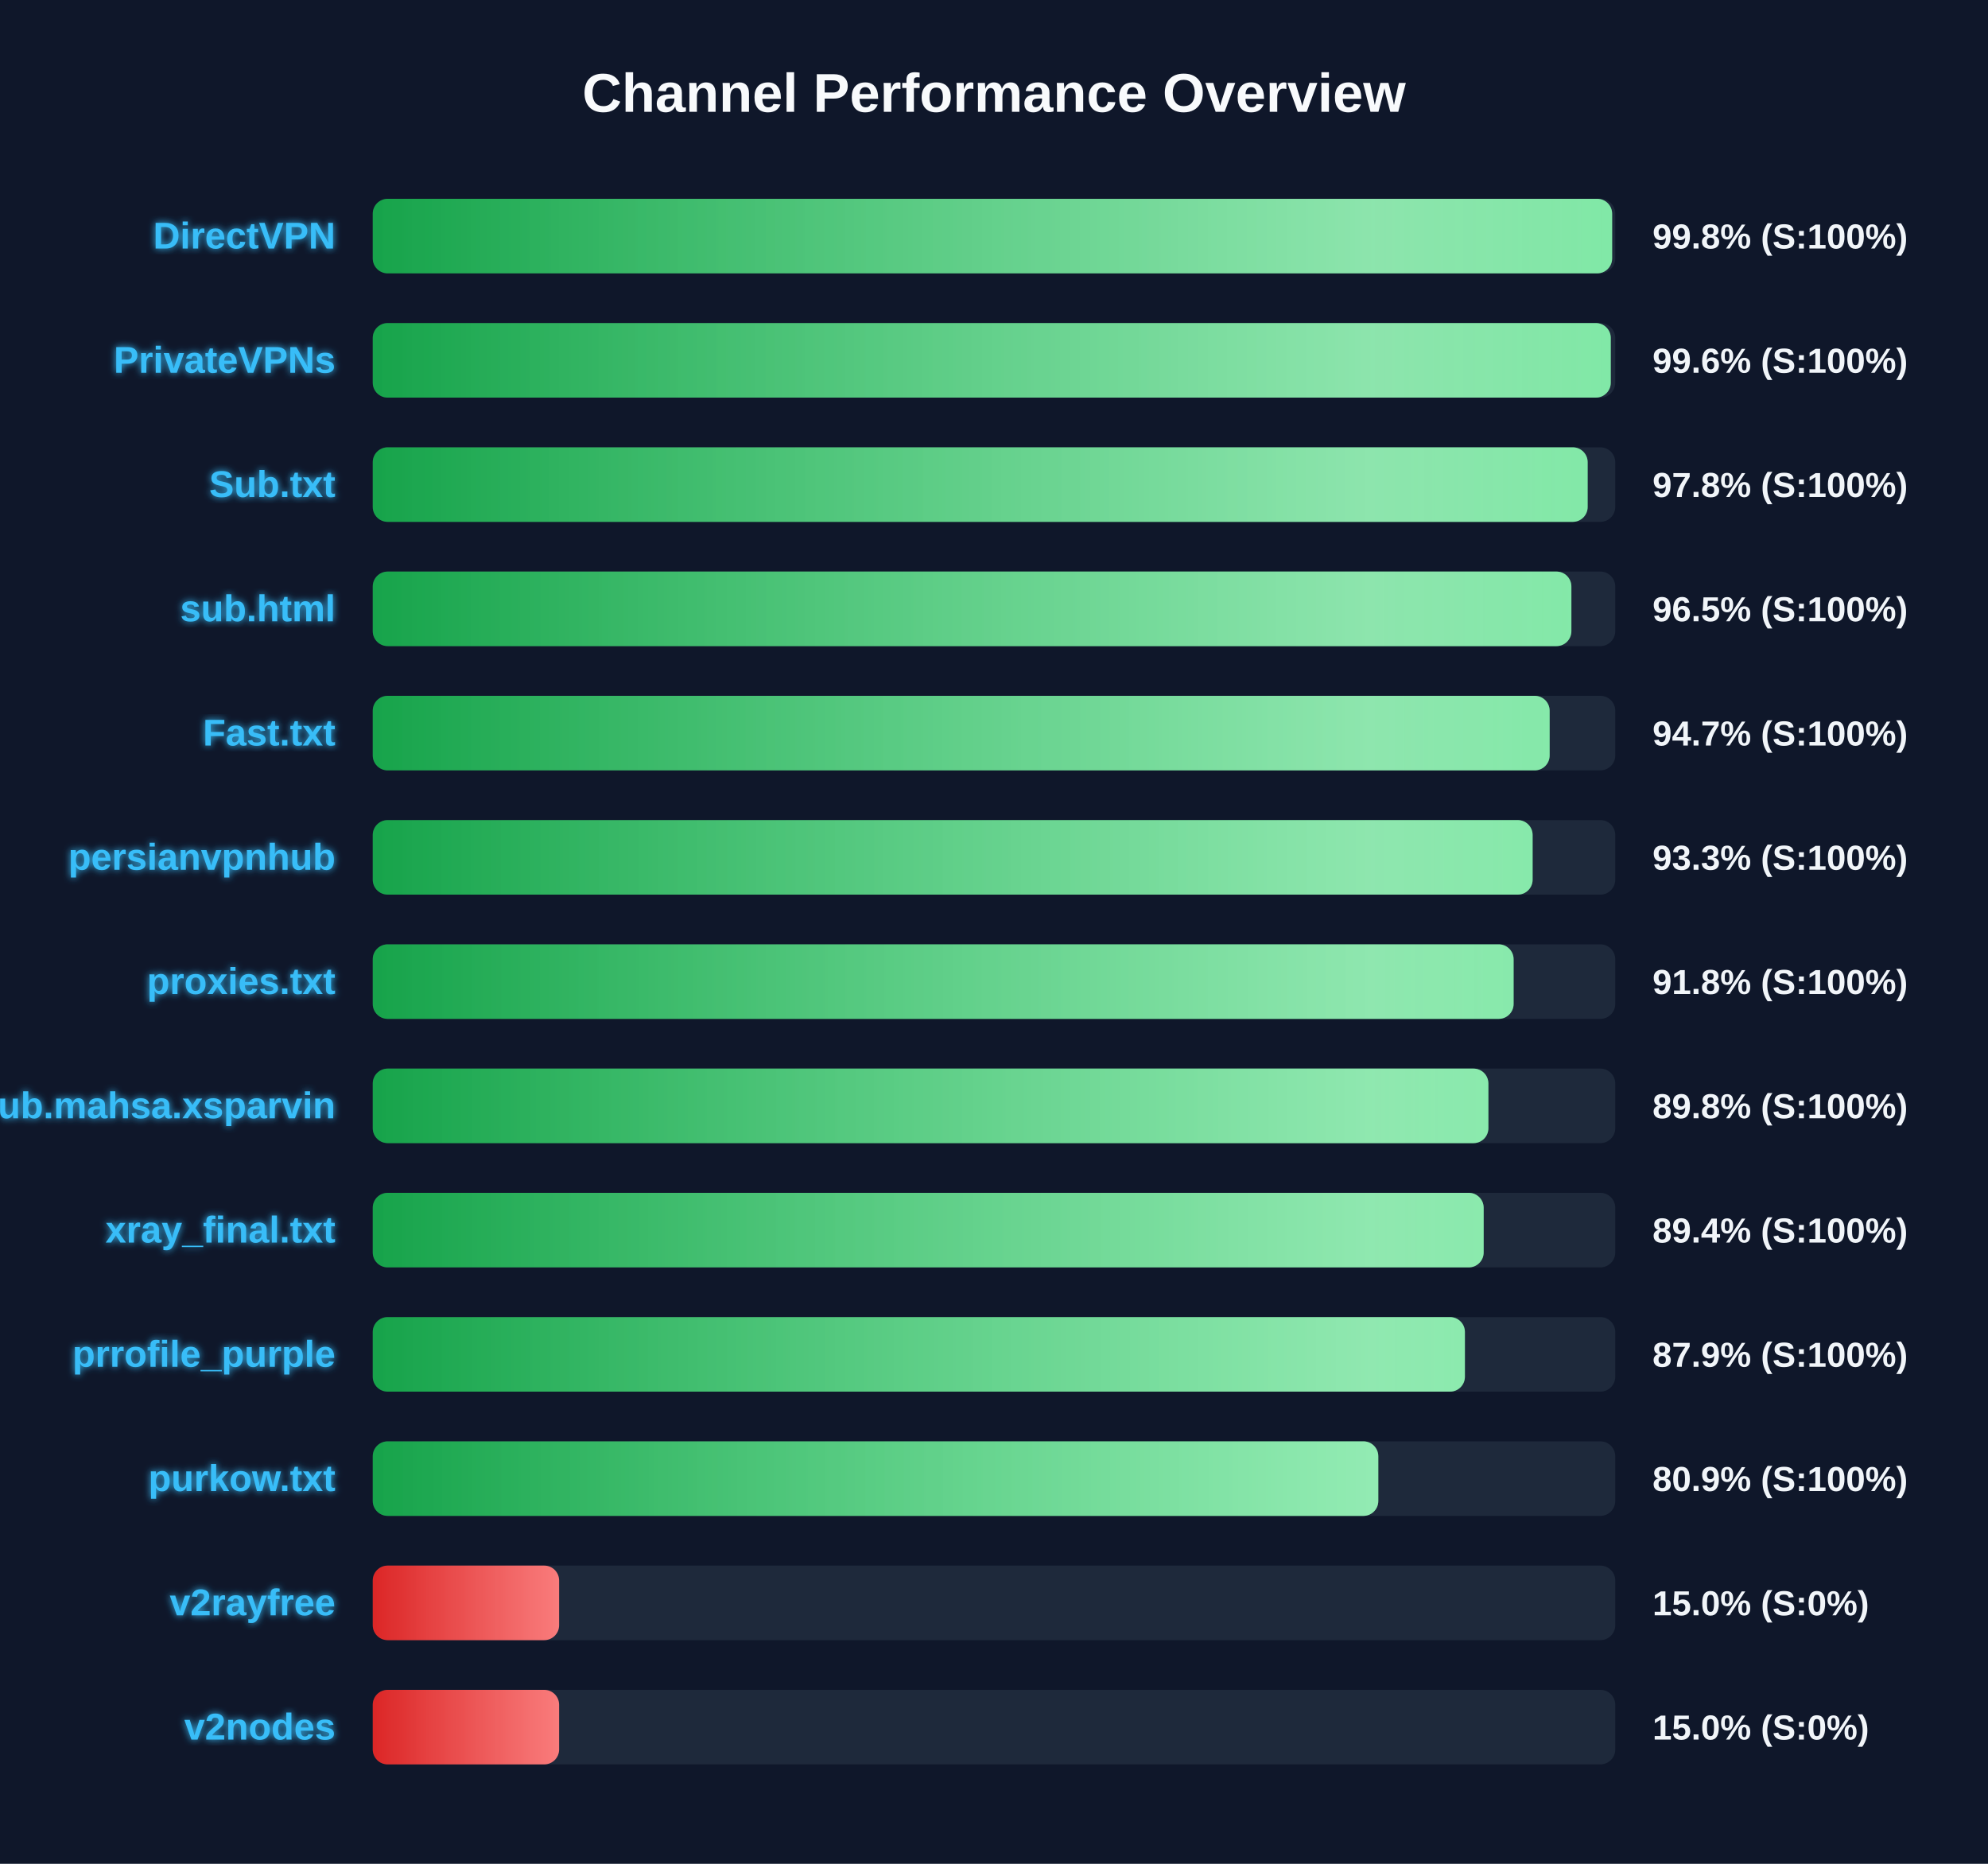
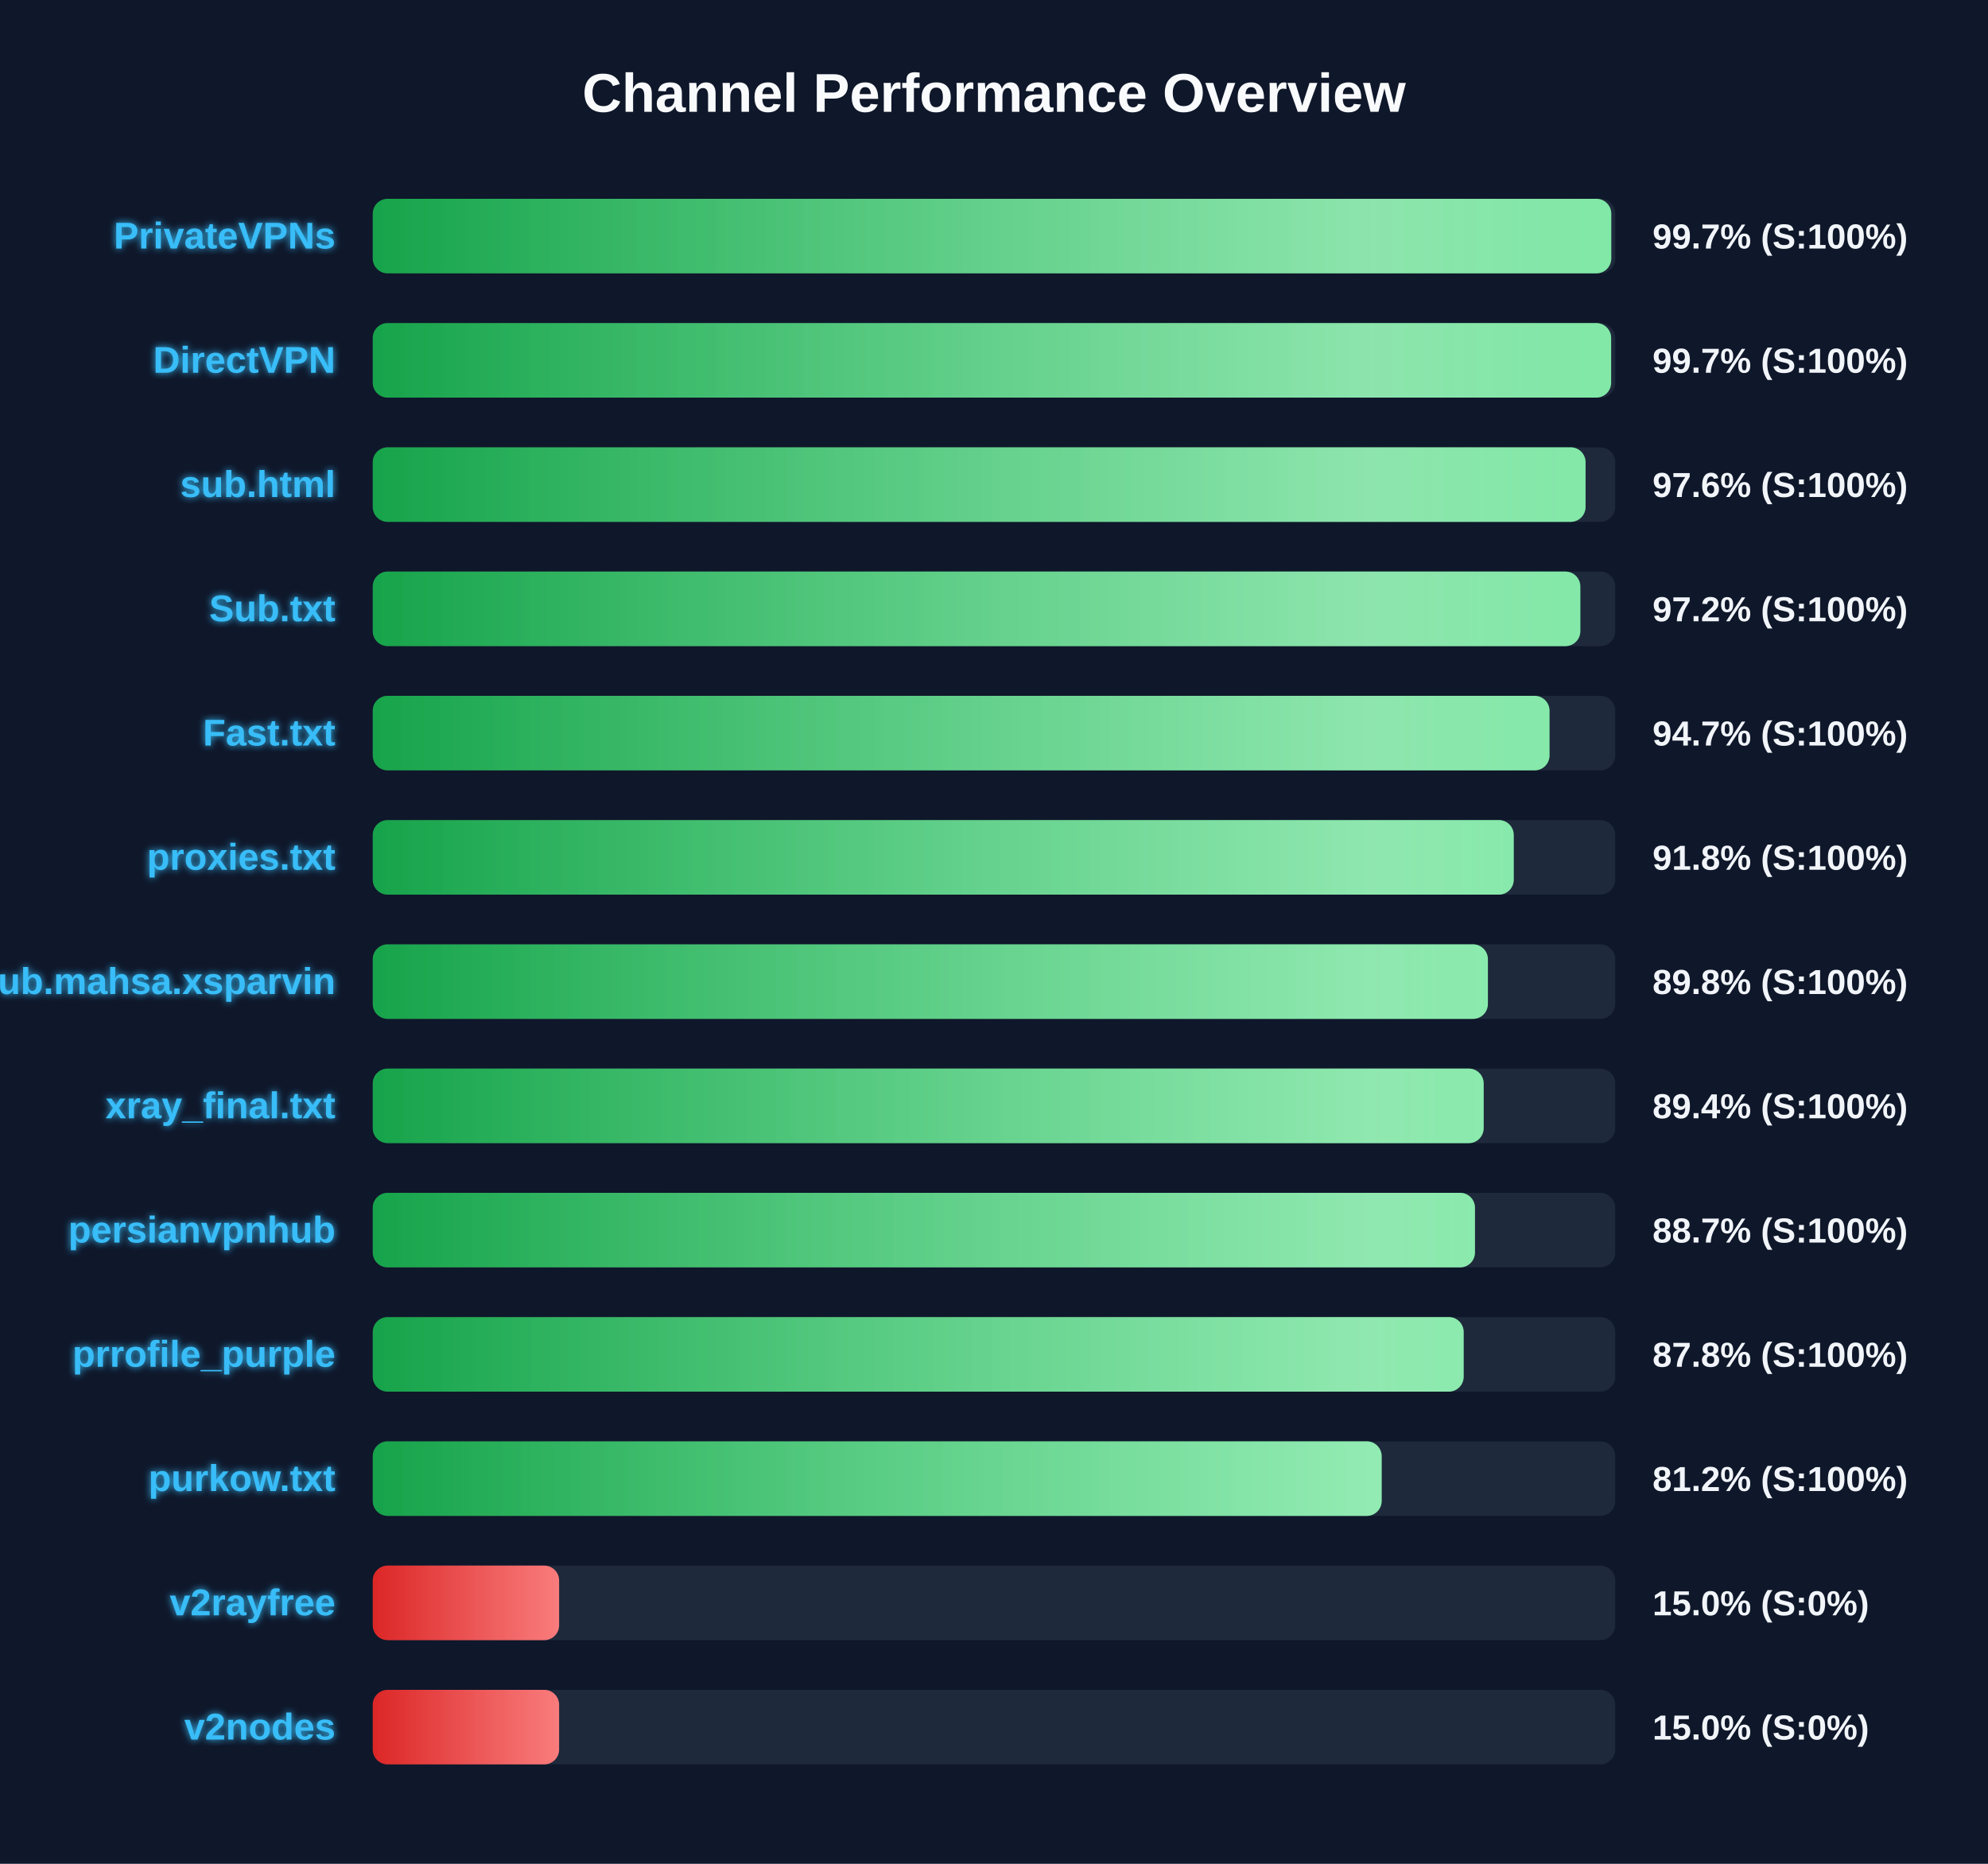
<svg xmlns="http://www.w3.org/2000/svg" width="800" height="750" version="1.1">
  <defs>
    <linearGradient id="grad-green" x1="0%" y1="0%" x2="100%" y2="0%">
      <stop offset="0%" stop-color="#16a34a" />
      <stop offset="100%" stop-color="#4ade80" />
    </linearGradient>
    <linearGradient id="grad-yellow" x1="0%" y1="0%" x2="100%" y2="0%">
      <stop offset="0%" stop-color="#ca8a04" />
      <stop offset="100%" stop-color="#fde047" />
    </linearGradient>
    <linearGradient id="grad-red" x1="0%" y1="0%" x2="100%" y2="0%">
      <stop offset="0%" stop-color="#dc2626" />
      <stop offset="100%" stop-color="#f87171" />
    </linearGradient>
    <linearGradient id="shimmer" x1="0%" y1="0%" x2="100%" y2="0%">
      <stop offset="0%" stop-color="rgba(255,255,255,0)" />
      <stop offset="50%" stop-color="rgba(255,255,255,0.4)" />
      <stop offset="100%" stop-color="rgba(255,255,255,0)" />
    </linearGradient>
    <filter id="glow" x="-20%" y="-20%" width="140%" height="140%">
      <feGaussianBlur stdDeviation="1.5" result="blur" />
      <feComposite in="SourceGraphic" in2="blur" operator="over" />
    </filter>
  </defs>
  <style>
        .bg-rect { fill: #0f172a; }
        .title { font: bold 22px 'Segoe UI', Arial, sans-serif; fill: #f8fafc; }
        .row { font: bold 15px 'Segoe UI', Arial, sans-serif; fill: #38bdf8; filter: url(#glow); }
        .score { font: bold 14px 'Segoe UI', Arial, sans-serif; fill: #f1f5f9; }
        @keyframes shimmer-anim {
            0% { transform: translateX(-100%); }
            100% { transform: translateX(200%); }
        }
        .shimmer-rect {
            animation: shimmer-anim 2.5s infinite linear;
        }
    </style>
  <rect width="100%" height="100%" class="bg-rect" />
  <text x="400" y="45" text-anchor="middle" class="title">Channel Performance Overview</text>
  <rect x="150" y="80" width="500" height="30" fill="#1e293b" rx="6" />
  <clipPath id="clip-0">
-     <rect x="150" y="80" width="498.75" height="30" rx="6" />
+     <rect x="150" y="80" width="498.4" height="30" rx="6" />
  </clipPath>
-   <rect x="150" y="80" width="498.75" height="30" fill="url(#grad-green)" rx="6" />
+   <rect x="150" y="80" width="498.4" height="30" fill="url(#grad-green)" rx="6" />
  <g clip-path="url(#clip-0)">
    <rect x="150" y="80" width="100%" height="30" fill="url(#shimmer)" class="shimmer-rect" />
  </g>
-   <text x="135" y="100" text-anchor="end" class="row">DirectVPN</text>
-   <text x="665" y="100" text-anchor="start" class="score">99.8% (S:100%)</text>
+   <text x="135" y="100" text-anchor="end" class="row">PrivateVPNs</text>
+   <text x="665" y="100" text-anchor="start" class="score">99.7% (S:100%)</text>
  <rect x="150" y="130" width="500" height="30" fill="#1e293b" rx="6" />
  <clipPath id="clip-1">
-     <rect x="150" y="130" width="498.2" height="30" rx="6" />
+     <rect x="150" y="130" width="498.35" height="30" rx="6" />
  </clipPath>
-   <rect x="150" y="130" width="498.2" height="30" fill="url(#grad-green)" rx="6" />
+   <rect x="150" y="130" width="498.35" height="30" fill="url(#grad-green)" rx="6" />
  <g clip-path="url(#clip-1)">
    <rect x="150" y="130" width="100%" height="30" fill="url(#shimmer)" class="shimmer-rect" />
  </g>
-   <text x="135" y="150" text-anchor="end" class="row">PrivateVPNs</text>
-   <text x="665" y="150" text-anchor="start" class="score">99.6% (S:100%)</text>
+   <text x="135" y="150" text-anchor="end" class="row">DirectVPN</text>
+   <text x="665" y="150" text-anchor="start" class="score">99.7% (S:100%)</text>
  <rect x="150" y="180" width="500" height="30" fill="#1e293b" rx="6" />
  <clipPath id="clip-2">
-     <rect x="150" y="180" width="488.9" height="30" rx="6" />
+     <rect x="150" y="180" width="488.05" height="30" rx="6" />
  </clipPath>
-   <rect x="150" y="180" width="488.9" height="30" fill="url(#grad-green)" rx="6" />
+   <rect x="150" y="180" width="488.05" height="30" fill="url(#grad-green)" rx="6" />
  <g clip-path="url(#clip-2)">
    <rect x="150" y="180" width="100%" height="30" fill="url(#shimmer)" class="shimmer-rect" />
  </g>
-   <text x="135" y="200" text-anchor="end" class="row">Sub.txt</text>
-   <text x="665" y="200" text-anchor="start" class="score">97.8% (S:100%)</text>
+   <text x="135" y="200" text-anchor="end" class="row">sub.html</text>
+   <text x="665" y="200" text-anchor="start" class="score">97.6% (S:100%)</text>
  <rect x="150" y="230" width="500" height="30" fill="#1e293b" rx="6" />
  <clipPath id="clip-3">
-     <rect x="150" y="230" width="482.35" height="30" rx="6" />
+     <rect x="150" y="230" width="485.95" height="30" rx="6" />
  </clipPath>
-   <rect x="150" y="230" width="482.35" height="30" fill="url(#grad-green)" rx="6" />
+   <rect x="150" y="230" width="485.95" height="30" fill="url(#grad-green)" rx="6" />
  <g clip-path="url(#clip-3)">
    <rect x="150" y="230" width="100%" height="30" fill="url(#shimmer)" class="shimmer-rect" />
  </g>
-   <text x="135" y="250" text-anchor="end" class="row">sub.html</text>
-   <text x="665" y="250" text-anchor="start" class="score">96.5% (S:100%)</text>
+   <text x="135" y="250" text-anchor="end" class="row">Sub.txt</text>
+   <text x="665" y="250" text-anchor="start" class="score">97.2% (S:100%)</text>
  <rect x="150" y="280" width="500" height="30" fill="#1e293b" rx="6" />
  <clipPath id="clip-4">
-     <rect x="150" y="280" width="473.6" height="30" rx="6" />
+     <rect x="150" y="280" width="473.55" height="30" rx="6" />
  </clipPath>
-   <rect x="150" y="280" width="473.6" height="30" fill="url(#grad-green)" rx="6" />
+   <rect x="150" y="280" width="473.55" height="30" fill="url(#grad-green)" rx="6" />
  <g clip-path="url(#clip-4)">
    <rect x="150" y="280" width="100%" height="30" fill="url(#shimmer)" class="shimmer-rect" />
  </g>
  <text x="135" y="300" text-anchor="end" class="row">Fast.txt</text>
  <text x="665" y="300" text-anchor="start" class="score">94.7% (S:100%)</text>
  <rect x="150" y="330" width="500" height="30" fill="#1e293b" rx="6" />
  <clipPath id="clip-5">
-     <rect x="150" y="330" width="466.75" height="30" rx="6" />
+     <rect x="150" y="330" width="459.15" height="30" rx="6" />
  </clipPath>
-   <rect x="150" y="330" width="466.75" height="30" fill="url(#grad-green)" rx="6" />
+   <rect x="150" y="330" width="459.15" height="30" fill="url(#grad-green)" rx="6" />
  <g clip-path="url(#clip-5)">
    <rect x="150" y="330" width="100%" height="30" fill="url(#shimmer)" class="shimmer-rect" />
  </g>
-   <text x="135" y="350" text-anchor="end" class="row">persianvpnhub</text>
-   <text x="665" y="350" text-anchor="start" class="score">93.3% (S:100%)</text>
+   <text x="135" y="350" text-anchor="end" class="row">proxies.txt</text>
+   <text x="665" y="350" text-anchor="start" class="score">91.8% (S:100%)</text>
  <rect x="150" y="380" width="500" height="30" fill="#1e293b" rx="6" />
  <clipPath id="clip-6">
-     <rect x="150" y="380" width="459.1" height="30" rx="6" />
+     <rect x="150" y="380" width="448.75" height="30" rx="6" />
  </clipPath>
-   <rect x="150" y="380" width="459.1" height="30" fill="url(#grad-green)" rx="6" />
+   <rect x="150" y="380" width="448.75" height="30" fill="url(#grad-green)" rx="6" />
  <g clip-path="url(#clip-6)">
    <rect x="150" y="380" width="100%" height="30" fill="url(#shimmer)" class="shimmer-rect" />
  </g>
-   <text x="135" y="400" text-anchor="end" class="row">proxies.txt</text>
-   <text x="665" y="400" text-anchor="start" class="score">91.8% (S:100%)</text>
+   <text x="135" y="400" text-anchor="end" class="row">Sub.mahsa.xsparvin</text>
+   <text x="665" y="400" text-anchor="start" class="score">89.8% (S:100%)</text>
  <rect x="150" y="430" width="500" height="30" fill="#1e293b" rx="6" />
  <clipPath id="clip-7">
-     <rect x="150" y="430" width="448.95" height="30" rx="6" />
+     <rect x="150" y="430" width="447.05" height="30" rx="6" />
  </clipPath>
-   <rect x="150" y="430" width="448.95" height="30" fill="url(#grad-green)" rx="6" />
+   <rect x="150" y="430" width="447.05" height="30" fill="url(#grad-green)" rx="6" />
  <g clip-path="url(#clip-7)">
    <rect x="150" y="430" width="100%" height="30" fill="url(#shimmer)" class="shimmer-rect" />
  </g>
-   <text x="135" y="450" text-anchor="end" class="row">Sub.mahsa.xsparvin</text>
-   <text x="665" y="450" text-anchor="start" class="score">89.8% (S:100%)</text>
+   <text x="135" y="450" text-anchor="end" class="row">xray_final.txt</text>
+   <text x="665" y="450" text-anchor="start" class="score">89.4% (S:100%)</text>
  <rect x="150" y="480" width="500" height="30" fill="#1e293b" rx="6" />
  <clipPath id="clip-8">
-     <rect x="150" y="480" width="447.05" height="30" rx="6" />
+     <rect x="150" y="480" width="443.55" height="30" rx="6" />
  </clipPath>
-   <rect x="150" y="480" width="447.05" height="30" fill="url(#grad-green)" rx="6" />
+   <rect x="150" y="480" width="443.55" height="30" fill="url(#grad-green)" rx="6" />
  <g clip-path="url(#clip-8)">
    <rect x="150" y="480" width="100%" height="30" fill="url(#shimmer)" class="shimmer-rect" />
  </g>
-   <text x="135" y="500" text-anchor="end" class="row">xray_final.txt</text>
-   <text x="665" y="500" text-anchor="start" class="score">89.4% (S:100%)</text>
+   <text x="135" y="500" text-anchor="end" class="row">persianvpnhub</text>
+   <text x="665" y="500" text-anchor="start" class="score">88.7% (S:100%)</text>
  <rect x="150" y="530" width="500" height="30" fill="#1e293b" rx="6" />
  <clipPath id="clip-9">
-     <rect x="150" y="530" width="439.5" height="30" rx="6" />
+     <rect x="150" y="530" width="439.0" height="30" rx="6" />
  </clipPath>
-   <rect x="150" y="530" width="439.5" height="30" fill="url(#grad-green)" rx="6" />
+   <rect x="150" y="530" width="439.0" height="30" fill="url(#grad-green)" rx="6" />
  <g clip-path="url(#clip-9)">
    <rect x="150" y="530" width="100%" height="30" fill="url(#shimmer)" class="shimmer-rect" />
  </g>
  <text x="135" y="550" text-anchor="end" class="row">prrofile_purple</text>
-   <text x="665" y="550" text-anchor="start" class="score">87.9% (S:100%)</text>
+   <text x="665" y="550" text-anchor="start" class="score">87.8% (S:100%)</text>
  <rect x="150" y="580" width="500" height="30" fill="#1e293b" rx="6" />
  <clipPath id="clip-10">
-     <rect x="150" y="580" width="404.65" height="30" rx="6" />
+     <rect x="150" y="580" width="406.0" height="30" rx="6" />
  </clipPath>
-   <rect x="150" y="580" width="404.65" height="30" fill="url(#grad-green)" rx="6" />
+   <rect x="150" y="580" width="406.0" height="30" fill="url(#grad-green)" rx="6" />
  <g clip-path="url(#clip-10)">
    <rect x="150" y="580" width="100%" height="30" fill="url(#shimmer)" class="shimmer-rect" />
  </g>
  <text x="135" y="600" text-anchor="end" class="row">purkow.txt</text>
-   <text x="665" y="600" text-anchor="start" class="score">80.9% (S:100%)</text>
+   <text x="665" y="600" text-anchor="start" class="score">81.2% (S:100%)</text>
  <rect x="150" y="630" width="500" height="30" fill="#1e293b" rx="6" />
  <clipPath id="clip-11">
    <rect x="150" y="630" width="75.0" height="30" rx="6" />
  </clipPath>
  <rect x="150" y="630" width="75.0" height="30" fill="url(#grad-red)" rx="6" />
  <g clip-path="url(#clip-11)">
    <rect x="150" y="630" width="100%" height="30" fill="url(#shimmer)" class="shimmer-rect" />
  </g>
  <text x="135" y="650" text-anchor="end" class="row">v2rayfree</text>
  <text x="665" y="650" text-anchor="start" class="score">15.0% (S:0%)</text>
  <rect x="150" y="680" width="500" height="30" fill="#1e293b" rx="6" />
  <clipPath id="clip-12">
    <rect x="150" y="680" width="75.0" height="30" rx="6" />
  </clipPath>
  <rect x="150" y="680" width="75.0" height="30" fill="url(#grad-red)" rx="6" />
  <g clip-path="url(#clip-12)">
    <rect x="150" y="680" width="100%" height="30" fill="url(#shimmer)" class="shimmer-rect" />
  </g>
  <text x="135" y="700" text-anchor="end" class="row">v2nodes</text>
  <text x="665" y="700" text-anchor="start" class="score">15.0% (S:0%)</text>
</svg>
